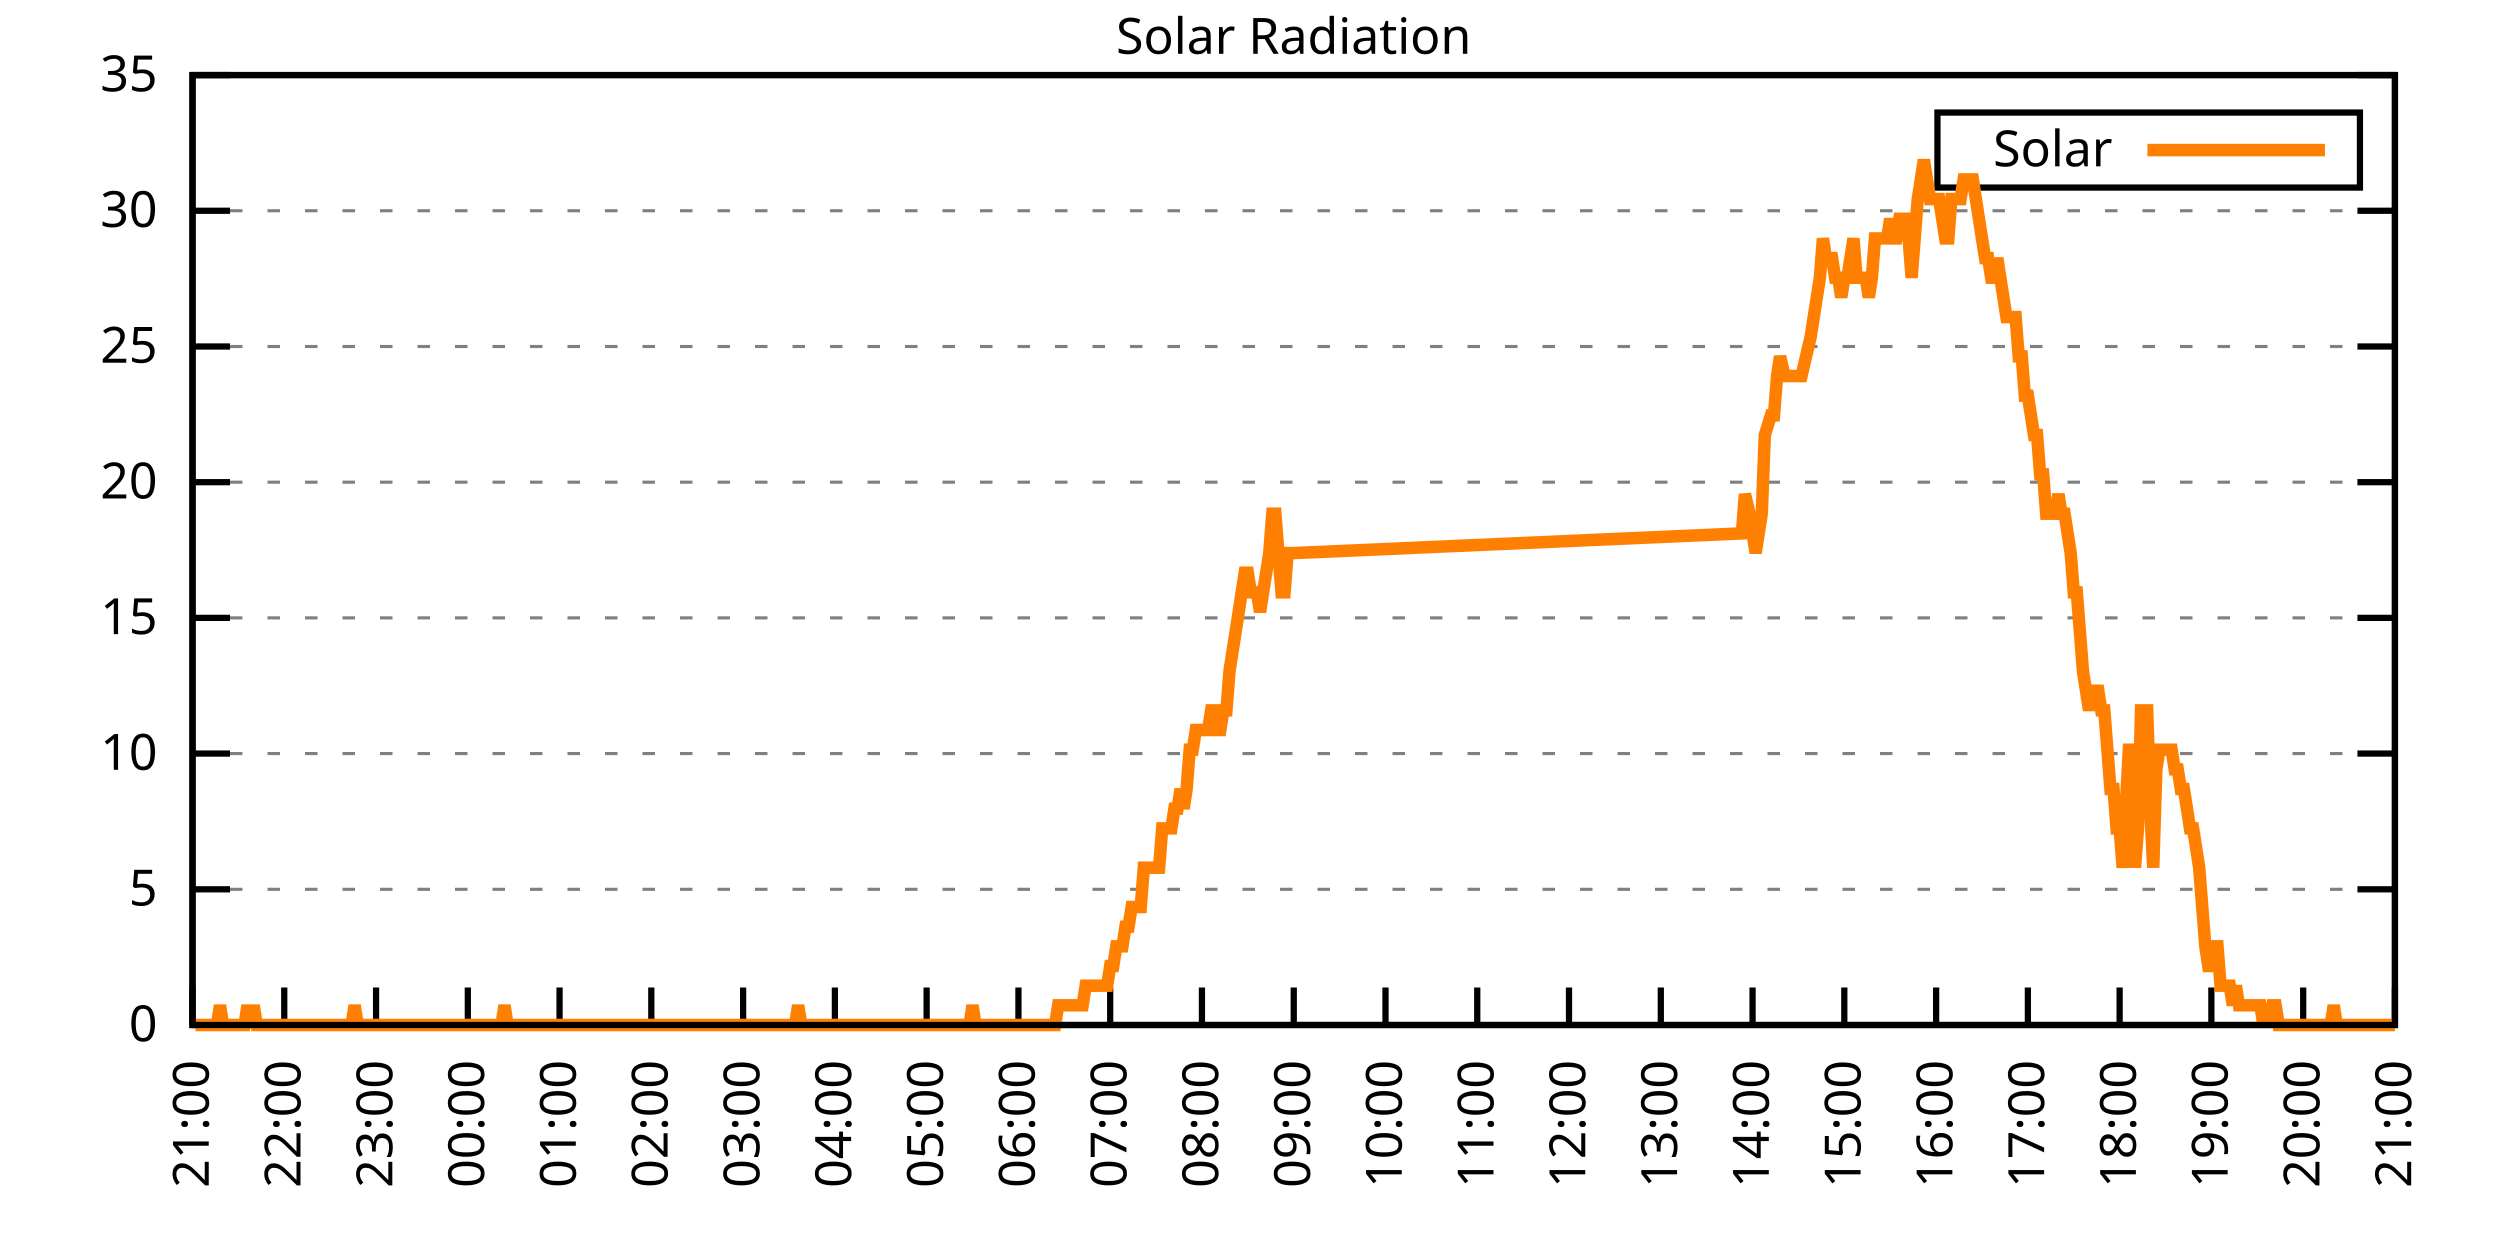
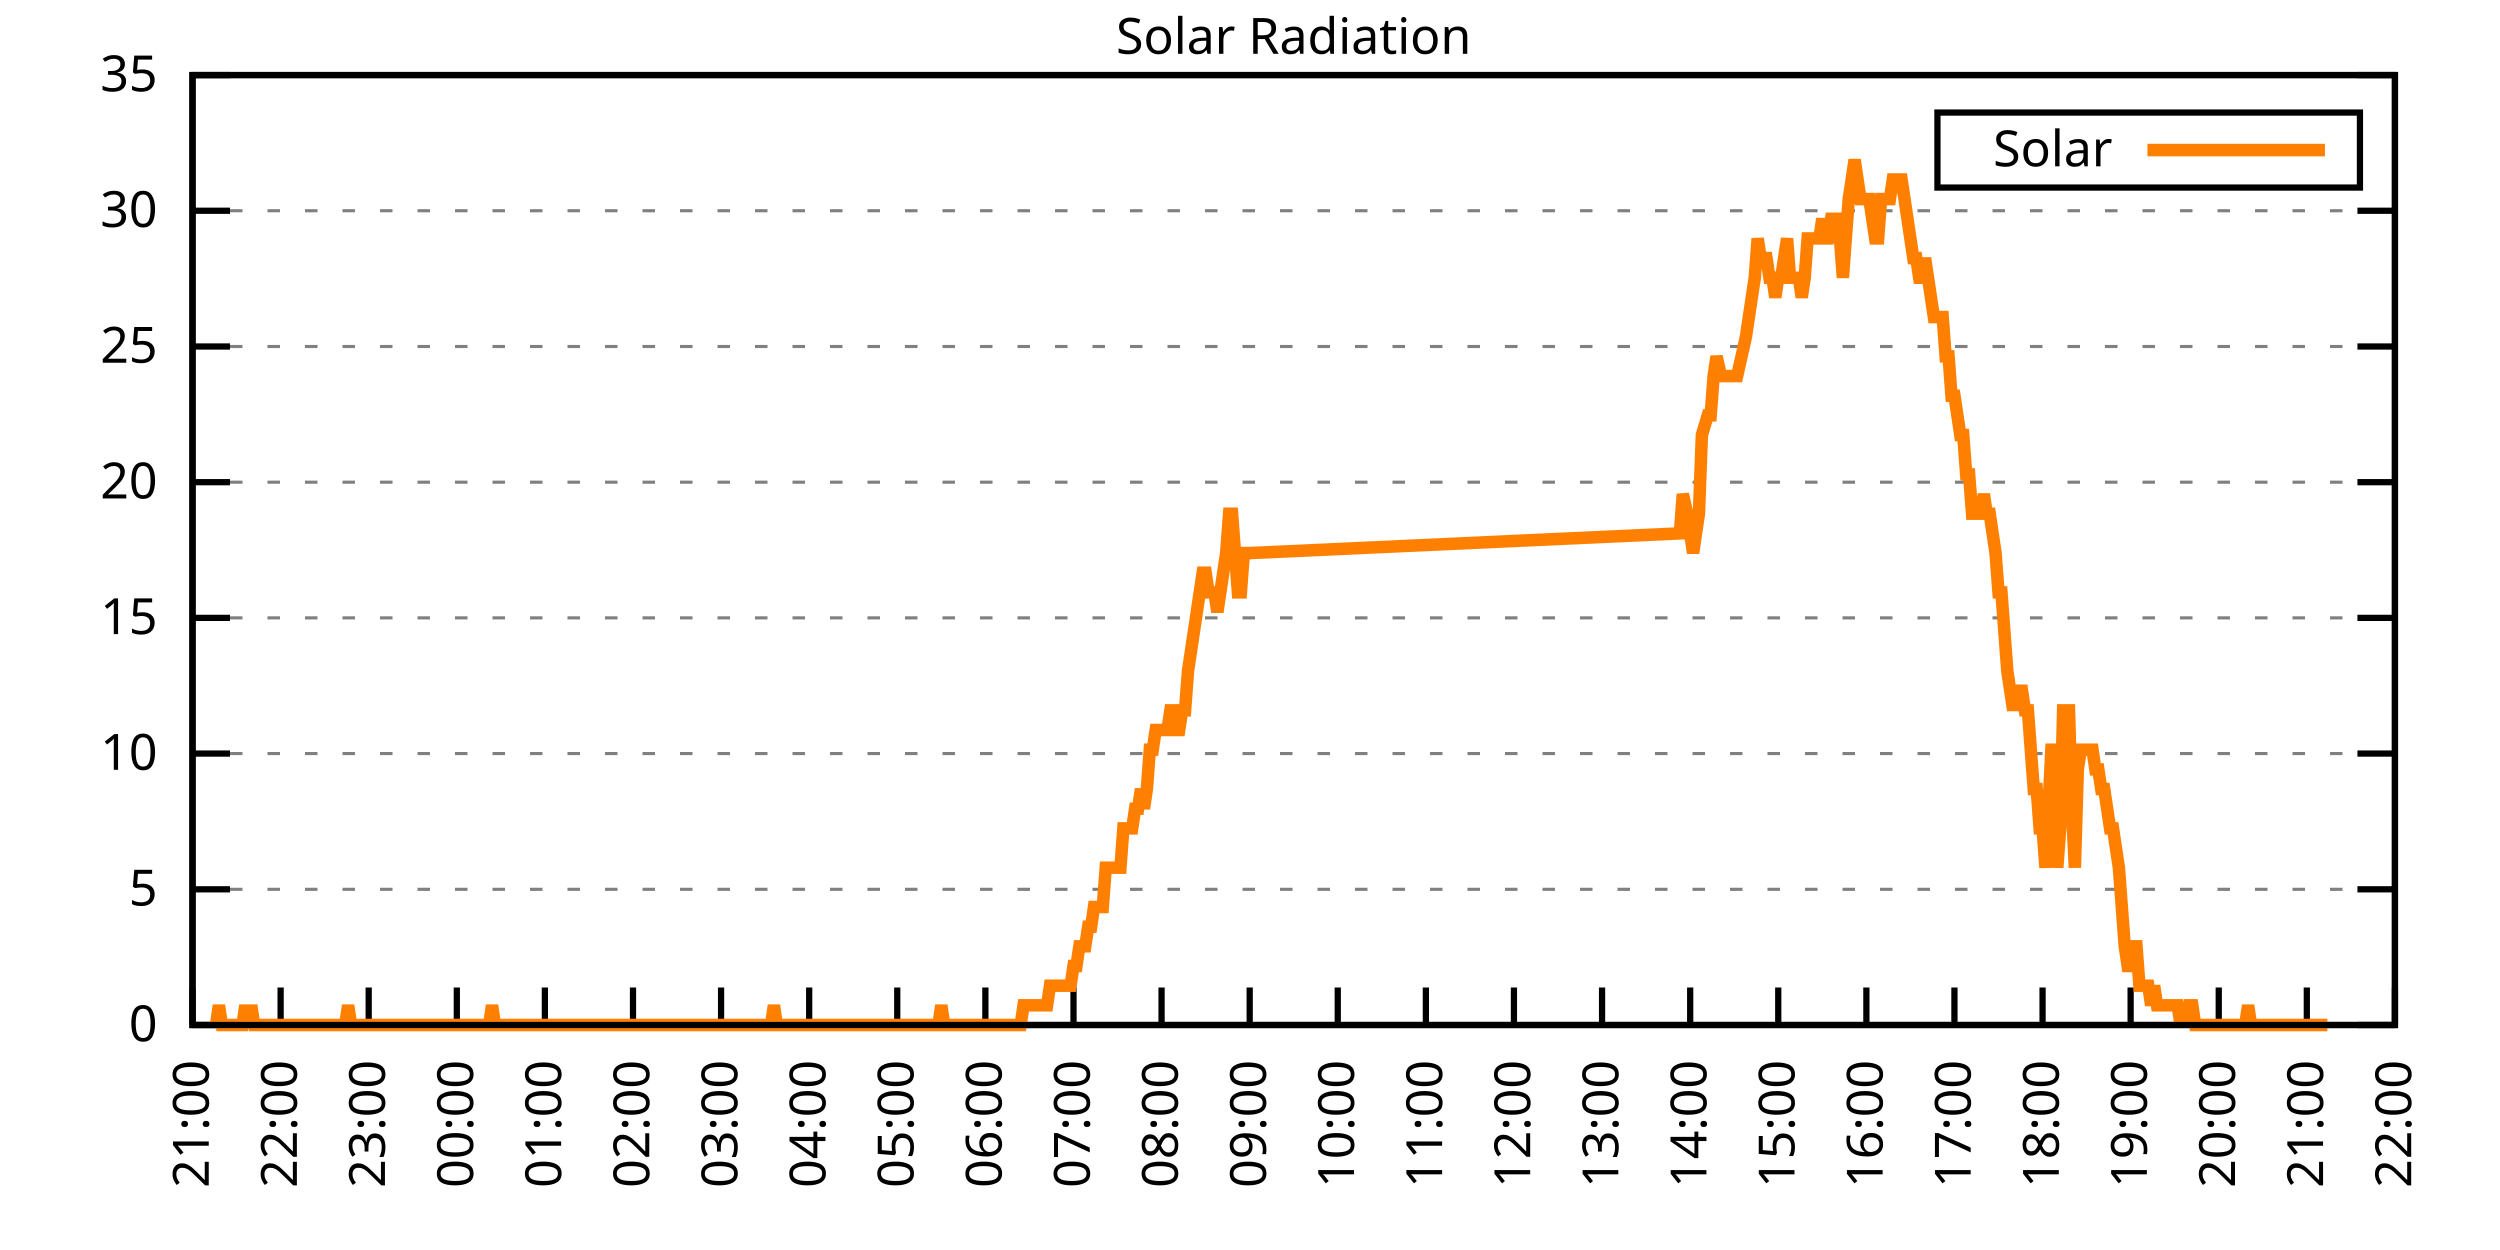
<svg xmlns="http://www.w3.org/2000/svg" xmlns:xlink="http://www.w3.org/1999/xlink" width="400" height="200" viewBox="0 0 400 200">
  <g id="gnuplot_canvas">
    <rect x="0" y="0" width="400" height="200" fill="none" />
    <defs>
      <circle id="gpDot" r="0.5" stroke-width="0.5" stroke="currentColor" />
      <path id="gpPt0" stroke-width="0.333" stroke="currentColor" d="M-1,0 h2 M0,-1 v2" />
      <path id="gpPt1" stroke-width="0.333" stroke="currentColor" d="M-1,-1 L1,1 M1,-1 L-1,1" />
      <path id="gpPt2" stroke-width="0.333" stroke="currentColor" d="M-1,0 L1,0 M0,-1 L0,1 M-1,-1 L1,1 M-1,1 L1,-1" />
      <rect id="gpPt3" stroke-width="0.333" stroke="currentColor" x="-1" y="-1" width="2" height="2" />
      <rect id="gpPt4" stroke-width="0.333" stroke="currentColor" fill="currentColor" x="-1" y="-1" width="2" height="2" />
      <circle id="gpPt5" stroke-width="0.333" stroke="currentColor" cx="0" cy="0" r="1" />
      <use xlink:href="#gpPt5" id="gpPt6" fill="currentColor" stroke="none" />
      <path id="gpPt7" stroke-width="0.333" stroke="currentColor" d="M0,-1.33 L-1.33,0.67 L1.33,0.67 z" />
      <use xlink:href="#gpPt7" id="gpPt8" fill="currentColor" stroke="none" />
      <use xlink:href="#gpPt7" id="gpPt9" stroke="currentColor" transform="rotate(180)" />
      <use xlink:href="#gpPt9" id="gpPt10" fill="currentColor" stroke="none" />
      <use xlink:href="#gpPt3" id="gpPt11" stroke="currentColor" transform="rotate(45)" />
      <use xlink:href="#gpPt11" id="gpPt12" fill="currentColor" stroke="none" />
      <path id="gpPt13" stroke-width="0.333" stroke="currentColor" d="M0,1.330 L1.265,0.411 L0.782,-1.067 L-0.782,-1.076 L-1.265,0.411 z" />
      <use xlink:href="#gpPt13" id="gpPt14" fill="currentColor" stroke="none" />
      <filter id="textbox" filterUnits="objectBoundingBox" x="0" y="0" height="1" width="1">
        <feFlood flood-color="white" flood-opacity="1" result="bgnd" />
        <feComposite in="SourceGraphic" in2="bgnd" operator="atop" />
      </filter>
      <filter id="greybox" filterUnits="objectBoundingBox" x="0" y="0" height="1" width="1">
        <feFlood flood-color="lightgrey" flood-opacity="1" result="grey" />
        <feComposite in="SourceGraphic" in2="grey" operator="atop" />
      </filter>
    </defs>
    <g fill="none" color="white" stroke="currentColor" stroke-width="1.00" stroke-linecap="butt" stroke-linejoin="miter">
</g>
    <g fill="none" color="black" stroke="currentColor" stroke-width="1.00" stroke-linecap="butt" stroke-linejoin="miter">
      <g stroke="none" shape-rendering="crispEdges">
        <polygon fill="rgb(255, 255, 255)" points="30.80,164.00 383.18,164.00 383.18,12.02 30.80,12.02 " />
      </g>
    </g>
    <g fill="none" color="black" stroke="currentColor" stroke-width="1.00" stroke-linecap="butt" stroke-linejoin="miter">
</g>
    <g fill="none" color="black" stroke="black" stroke-width="0.50" stroke-linecap="butt" stroke-linejoin="miter">
</g>
    <g fill="none" color="gray" stroke="currentColor" stroke-width="0.50" stroke-linecap="butt" stroke-linejoin="miter">
      <path stroke="gray" stroke-dasharray="2,4" class="gridline" d="M30.80,164.00 L383.19,164.00  " />
    </g>
    <g fill="none" color="gray" stroke="gray" stroke-width="1.00" stroke-linecap="butt" stroke-linejoin="miter">
</g>
    <g fill="none" color="black" stroke="currentColor" stroke-width="1.00" stroke-linecap="butt" stroke-linejoin="miter">
      <path stroke="black" d="M30.80,164.00 L36.80,164.00 M383.19,164.00 L377.19,164.00  " />
      <g transform="translate(25.20,166.60)" stroke="none" fill="black" font-family="Sans" font-size="8.00" text-anchor="end">
        <text>
          <tspan font-family="Sans"> 0</tspan>
        </text>
      </g>
    </g>
    <g fill="none" color="black" stroke="currentColor" stroke-width="1.00" stroke-linecap="butt" stroke-linejoin="miter">
</g>
    <g fill="none" color="black" stroke="black" stroke-width="0.50" stroke-linecap="butt" stroke-linejoin="miter">
</g>
    <g fill="none" color="gray" stroke="currentColor" stroke-width="0.50" stroke-linecap="butt" stroke-linejoin="miter">
      <path stroke="gray" stroke-dasharray="2,4" class="gridline" d="M30.80,142.29 L383.19,142.29  " />
    </g>
    <g fill="none" color="gray" stroke="gray" stroke-width="1.00" stroke-linecap="butt" stroke-linejoin="miter">
</g>
    <g fill="none" color="black" stroke="currentColor" stroke-width="1.00" stroke-linecap="butt" stroke-linejoin="miter">
      <path stroke="black" d="M30.80,142.29 L36.80,142.29 M383.19,142.29 L377.19,142.29  " />
      <g transform="translate(25.20,144.89)" stroke="none" fill="black" font-family="Sans" font-size="8.00" text-anchor="end">
        <text>
          <tspan font-family="Sans"> 5</tspan>
        </text>
      </g>
    </g>
    <g fill="none" color="black" stroke="currentColor" stroke-width="1.00" stroke-linecap="butt" stroke-linejoin="miter">
</g>
    <g fill="none" color="black" stroke="black" stroke-width="0.50" stroke-linecap="butt" stroke-linejoin="miter">
</g>
    <g fill="none" color="gray" stroke="currentColor" stroke-width="0.50" stroke-linecap="butt" stroke-linejoin="miter">
      <path stroke="gray" stroke-dasharray="2,4" class="gridline" d="M30.80,120.57 L383.19,120.57  " />
    </g>
    <g fill="none" color="gray" stroke="gray" stroke-width="1.00" stroke-linecap="butt" stroke-linejoin="miter">
</g>
    <g fill="none" color="black" stroke="currentColor" stroke-width="1.00" stroke-linecap="butt" stroke-linejoin="miter">
      <path stroke="black" d="M30.80,120.57 L36.80,120.57 M383.19,120.57 L377.19,120.57  " />
      <g transform="translate(25.20,123.17)" stroke="none" fill="black" font-family="Sans" font-size="8.00" text-anchor="end">
        <text>
          <tspan font-family="Sans"> 10</tspan>
        </text>
      </g>
    </g>
    <g fill="none" color="black" stroke="currentColor" stroke-width="1.00" stroke-linecap="butt" stroke-linejoin="miter">
</g>
    <g fill="none" color="black" stroke="black" stroke-width="0.50" stroke-linecap="butt" stroke-linejoin="miter">
</g>
    <g fill="none" color="gray" stroke="currentColor" stroke-width="0.50" stroke-linecap="butt" stroke-linejoin="miter">
      <path stroke="gray" stroke-dasharray="2,4" class="gridline" d="M30.80,98.86 L383.19,98.86  " />
    </g>
    <g fill="none" color="gray" stroke="gray" stroke-width="1.00" stroke-linecap="butt" stroke-linejoin="miter">
</g>
    <g fill="none" color="black" stroke="currentColor" stroke-width="1.00" stroke-linecap="butt" stroke-linejoin="miter">
      <path stroke="black" d="M30.80,98.86 L36.80,98.86 M383.19,98.86 L377.19,98.86  " />
      <g transform="translate(25.20,101.46)" stroke="none" fill="black" font-family="Sans" font-size="8.00" text-anchor="end">
        <text>
          <tspan font-family="Sans"> 15</tspan>
        </text>
      </g>
    </g>
    <g fill="none" color="black" stroke="currentColor" stroke-width="1.00" stroke-linecap="butt" stroke-linejoin="miter">
</g>
    <g fill="none" color="black" stroke="black" stroke-width="0.50" stroke-linecap="butt" stroke-linejoin="miter">
</g>
    <g fill="none" color="gray" stroke="currentColor" stroke-width="0.50" stroke-linecap="butt" stroke-linejoin="miter">
      <path stroke="gray" stroke-dasharray="2,4" class="gridline" d="M30.80,77.15 L383.19,77.15  " />
    </g>
    <g fill="none" color="gray" stroke="gray" stroke-width="1.00" stroke-linecap="butt" stroke-linejoin="miter">
</g>
    <g fill="none" color="black" stroke="currentColor" stroke-width="1.00" stroke-linecap="butt" stroke-linejoin="miter">
      <path stroke="black" d="M30.80,77.15 L36.80,77.15 M383.19,77.15 L377.19,77.15  " />
      <g transform="translate(25.20,79.75)" stroke="none" fill="black" font-family="Sans" font-size="8.00" text-anchor="end">
        <text>
          <tspan font-family="Sans"> 20</tspan>
        </text>
      </g>
    </g>
    <g fill="none" color="black" stroke="currentColor" stroke-width="1.00" stroke-linecap="butt" stroke-linejoin="miter">
</g>
    <g fill="none" color="black" stroke="black" stroke-width="0.50" stroke-linecap="butt" stroke-linejoin="miter">
</g>
    <g fill="none" color="gray" stroke="currentColor" stroke-width="0.50" stroke-linecap="butt" stroke-linejoin="miter">
      <path stroke="gray" stroke-dasharray="2,4" class="gridline" d="M30.80,55.44 L383.19,55.44  " />
    </g>
    <g fill="none" color="gray" stroke="gray" stroke-width="1.00" stroke-linecap="butt" stroke-linejoin="miter">
</g>
    <g fill="none" color="black" stroke="currentColor" stroke-width="1.00" stroke-linecap="butt" stroke-linejoin="miter">
      <path stroke="black" d="M30.80,55.44 L36.80,55.44 M383.19,55.44 L377.19,55.44  " />
      <g transform="translate(25.20,58.04)" stroke="none" fill="black" font-family="Sans" font-size="8.00" text-anchor="end">
        <text>
          <tspan font-family="Sans"> 25</tspan>
        </text>
      </g>
    </g>
    <g fill="none" color="black" stroke="currentColor" stroke-width="1.00" stroke-linecap="butt" stroke-linejoin="miter">
</g>
    <g fill="none" color="black" stroke="black" stroke-width="0.50" stroke-linecap="butt" stroke-linejoin="miter">
</g>
    <g fill="none" color="gray" stroke="currentColor" stroke-width="0.50" stroke-linecap="butt" stroke-linejoin="miter">
      <path stroke="gray" stroke-dasharray="2,4" class="gridline" d="M30.80,33.72 L383.19,33.72  " />
    </g>
    <g fill="none" color="gray" stroke="gray" stroke-width="1.00" stroke-linecap="butt" stroke-linejoin="miter">
</g>
    <g fill="none" color="black" stroke="currentColor" stroke-width="1.00" stroke-linecap="butt" stroke-linejoin="miter">
      <path stroke="black" d="M30.80,33.72 L36.80,33.72 M383.19,33.72 L377.19,33.72  " />
      <g transform="translate(25.20,36.32)" stroke="none" fill="black" font-family="Sans" font-size="8.00" text-anchor="end">
        <text>
          <tspan font-family="Sans"> 30</tspan>
        </text>
      </g>
    </g>
    <g fill="none" color="black" stroke="currentColor" stroke-width="1.00" stroke-linecap="butt" stroke-linejoin="miter">
</g>
    <g fill="none" color="black" stroke="black" stroke-width="0.50" stroke-linecap="butt" stroke-linejoin="miter">
</g>
    <g fill="none" color="gray" stroke="currentColor" stroke-width="0.50" stroke-linecap="butt" stroke-linejoin="miter">
      <path stroke="gray" stroke-dasharray="2,4" class="gridline" d="M30.80,12.01 L383.19,12.01  " />
    </g>
    <g fill="none" color="gray" stroke="gray" stroke-width="1.00" stroke-linecap="butt" stroke-linejoin="miter">
</g>
    <g fill="none" color="black" stroke="currentColor" stroke-width="1.00" stroke-linecap="butt" stroke-linejoin="miter">
      <path stroke="black" d="M30.80,12.01 L36.80,12.01 M383.19,12.01 L377.19,12.01  " />
      <g transform="translate(25.20,14.61)" stroke="none" fill="black" font-family="Sans" font-size="8.00" text-anchor="end">
        <text>
          <tspan font-family="Sans"> 35</tspan>
        </text>
      </g>
    </g>
    <g fill="none" color="black" stroke="currentColor" stroke-width="1.00" stroke-linecap="butt" stroke-linejoin="miter">
      <path stroke="black" d="M30.80,164.00 L30.80,158.00  " />
      <g transform="translate(33.40,169.60) rotate(270.00)" stroke="none" fill="black" font-family="Sans" font-size="8.00" text-anchor="end">
        <text>
          <tspan font-family="Sans">21:00</tspan>
        </text>
      </g>
    </g>
    <g fill="none" color="black" stroke="currentColor" stroke-width="1.00" stroke-linecap="butt" stroke-linejoin="miter">
-       <path stroke="black" d="M45.48,164.00 L45.48,158.00  " />
-       <g transform="translate(48.08,169.60) rotate(270.00)" stroke="none" fill="black" font-family="Sans" font-size="8.00" text-anchor="end">
+       <path stroke="black" d="M44.90,164.00 L44.90,158.00  " />
+       <g transform="translate(47.50,169.60) rotate(270.00)" stroke="none" fill="black" font-family="Sans" font-size="8.00" text-anchor="end">
        <text>
          <tspan font-family="Sans">22:00</tspan>
        </text>
      </g>
    </g>
    <g fill="none" color="black" stroke="currentColor" stroke-width="1.00" stroke-linecap="butt" stroke-linejoin="miter">
-       <path stroke="black" d="M60.17,164.00 L60.17,158.00  " />
-       <g transform="translate(62.77,169.60) rotate(270.00)" stroke="none" fill="black" font-family="Sans" font-size="8.00" text-anchor="end">
+       <path stroke="black" d="M58.99,164.00 L58.99,158.00  " />
+       <g transform="translate(61.59,169.60) rotate(270.00)" stroke="none" fill="black" font-family="Sans" font-size="8.00" text-anchor="end">
        <text>
          <tspan font-family="Sans">23:00</tspan>
        </text>
      </g>
    </g>
    <g fill="none" color="black" stroke="currentColor" stroke-width="1.00" stroke-linecap="butt" stroke-linejoin="miter">
-       <path stroke="black" d="M74.85,164.00 L74.85,158.00  " />
-       <g transform="translate(77.45,169.60) rotate(270.00)" stroke="none" fill="black" font-family="Sans" font-size="8.00" text-anchor="end">
+       <path stroke="black" d="M73.09,164.00 L73.09,158.00  " />
+       <g transform="translate(75.69,169.60) rotate(270.00)" stroke="none" fill="black" font-family="Sans" font-size="8.00" text-anchor="end">
        <text>
          <tspan font-family="Sans">00:00</tspan>
        </text>
      </g>
    </g>
    <g fill="none" color="black" stroke="currentColor" stroke-width="1.00" stroke-linecap="butt" stroke-linejoin="miter">
-       <path stroke="black" d="M89.53,164.00 L89.53,158.00  " />
-       <g transform="translate(92.13,169.60) rotate(270.00)" stroke="none" fill="black" font-family="Sans" font-size="8.00" text-anchor="end">
+       <path stroke="black" d="M87.18,164.00 L87.18,158.00  " />
+       <g transform="translate(89.78,169.60) rotate(270.00)" stroke="none" fill="black" font-family="Sans" font-size="8.00" text-anchor="end">
        <text>
          <tspan font-family="Sans">01:00</tspan>
        </text>
      </g>
    </g>
    <g fill="none" color="black" stroke="currentColor" stroke-width="1.00" stroke-linecap="butt" stroke-linejoin="miter">
-       <path stroke="black" d="M104.21,164.00 L104.21,158.00  " />
-       <g transform="translate(106.81,169.60) rotate(270.00)" stroke="none" fill="black" font-family="Sans" font-size="8.00" text-anchor="end">
+       <path stroke="black" d="M101.28,164.00 L101.28,158.00  " />
+       <g transform="translate(103.88,169.60) rotate(270.00)" stroke="none" fill="black" font-family="Sans" font-size="8.00" text-anchor="end">
        <text>
          <tspan font-family="Sans">02:00</tspan>
        </text>
      </g>
    </g>
    <g fill="none" color="black" stroke="currentColor" stroke-width="1.00" stroke-linecap="butt" stroke-linejoin="miter">
-       <path stroke="black" d="M118.90,164.00 L118.90,158.00  " />
-       <g transform="translate(121.50,169.60) rotate(270.00)" stroke="none" fill="black" font-family="Sans" font-size="8.00" text-anchor="end">
+       <path stroke="black" d="M115.37,164.00 L115.37,158.00  " />
+       <g transform="translate(117.97,169.60) rotate(270.00)" stroke="none" fill="black" font-family="Sans" font-size="8.00" text-anchor="end">
        <text>
          <tspan font-family="Sans">03:00</tspan>
        </text>
      </g>
    </g>
    <g fill="none" color="black" stroke="currentColor" stroke-width="1.00" stroke-linecap="butt" stroke-linejoin="miter">
-       <path stroke="black" d="M133.58,164.00 L133.58,158.00  " />
-       <g transform="translate(136.18,169.60) rotate(270.00)" stroke="none" fill="black" font-family="Sans" font-size="8.00" text-anchor="end">
+       <path stroke="black" d="M129.47,164.00 L129.47,158.00  " />
+       <g transform="translate(132.07,169.60) rotate(270.00)" stroke="none" fill="black" font-family="Sans" font-size="8.00" text-anchor="end">
        <text>
          <tspan font-family="Sans">04:00</tspan>
        </text>
      </g>
    </g>
    <g fill="none" color="black" stroke="currentColor" stroke-width="1.00" stroke-linecap="butt" stroke-linejoin="miter">
-       <path stroke="black" d="M148.26,164.00 L148.26,158.00  " />
-       <g transform="translate(150.86,169.60) rotate(270.00)" stroke="none" fill="black" font-family="Sans" font-size="8.00" text-anchor="end">
+       <path stroke="black" d="M143.56,164.00 L143.56,158.00  " />
+       <g transform="translate(146.16,169.60) rotate(270.00)" stroke="none" fill="black" font-family="Sans" font-size="8.00" text-anchor="end">
        <text>
          <tspan font-family="Sans">05:00</tspan>
        </text>
      </g>
    </g>
    <g fill="none" color="black" stroke="currentColor" stroke-width="1.00" stroke-linecap="butt" stroke-linejoin="miter">
-       <path stroke="black" d="M162.95,164.00 L162.95,158.00  " />
-       <g transform="translate(165.55,169.60) rotate(270.00)" stroke="none" fill="black" font-family="Sans" font-size="8.00" text-anchor="end">
+       <path stroke="black" d="M157.66,164.00 L157.66,158.00  " />
+       <g transform="translate(160.26,169.60) rotate(270.00)" stroke="none" fill="black" font-family="Sans" font-size="8.00" text-anchor="end">
        <text>
          <tspan font-family="Sans">06:00</tspan>
        </text>
      </g>
    </g>
    <g fill="none" color="black" stroke="currentColor" stroke-width="1.00" stroke-linecap="butt" stroke-linejoin="miter">
-       <path stroke="black" d="M177.63,164.00 L177.63,158.00  " />
-       <g transform="translate(180.23,169.60) rotate(270.00)" stroke="none" fill="black" font-family="Sans" font-size="8.00" text-anchor="end">
+       <path stroke="black" d="M171.76,164.00 L171.76,158.00  " />
+       <g transform="translate(174.36,169.60) rotate(270.00)" stroke="none" fill="black" font-family="Sans" font-size="8.00" text-anchor="end">
        <text>
          <tspan font-family="Sans">07:00</tspan>
        </text>
      </g>
    </g>
    <g fill="none" color="black" stroke="currentColor" stroke-width="1.00" stroke-linecap="butt" stroke-linejoin="miter">
-       <path stroke="black" d="M192.31,164.00 L192.31,158.00  " />
-       <g transform="translate(194.91,169.60) rotate(270.00)" stroke="none" fill="black" font-family="Sans" font-size="8.00" text-anchor="end">
+       <path stroke="black" d="M185.85,164.00 L185.85,158.00  " />
+       <g transform="translate(188.45,169.60) rotate(270.00)" stroke="none" fill="black" font-family="Sans" font-size="8.00" text-anchor="end">
        <text>
          <tspan font-family="Sans">08:00</tspan>
        </text>
      </g>
    </g>
    <g fill="none" color="black" stroke="currentColor" stroke-width="1.00" stroke-linecap="butt" stroke-linejoin="miter">
-       <path stroke="black" d="M207.00,164.00 L207.00,158.00  " />
-       <g transform="translate(209.60,169.60) rotate(270.00)" stroke="none" fill="black" font-family="Sans" font-size="8.00" text-anchor="end">
+       <path stroke="black" d="M199.95,164.00 L199.95,158.00  " />
+       <g transform="translate(202.55,169.60) rotate(270.00)" stroke="none" fill="black" font-family="Sans" font-size="8.00" text-anchor="end">
        <text>
          <tspan font-family="Sans">09:00</tspan>
        </text>
      </g>
    </g>
    <g fill="none" color="black" stroke="currentColor" stroke-width="1.00" stroke-linecap="butt" stroke-linejoin="miter">
-       <path stroke="black" d="M221.68,164.00 L221.68,158.00  " />
-       <g transform="translate(224.28,169.60) rotate(270.00)" stroke="none" fill="black" font-family="Sans" font-size="8.00" text-anchor="end">
+       <path stroke="black" d="M214.04,164.00 L214.04,158.00  " />
+       <g transform="translate(216.64,169.60) rotate(270.00)" stroke="none" fill="black" font-family="Sans" font-size="8.00" text-anchor="end">
        <text>
          <tspan font-family="Sans">10:00</tspan>
        </text>
      </g>
    </g>
    <g fill="none" color="black" stroke="currentColor" stroke-width="1.00" stroke-linecap="butt" stroke-linejoin="miter">
-       <path stroke="black" d="M236.36,164.00 L236.36,158.00  " />
-       <g transform="translate(238.96,169.60) rotate(270.00)" stroke="none" fill="black" font-family="Sans" font-size="8.00" text-anchor="end">
+       <path stroke="black" d="M228.14,164.00 L228.14,158.00  " />
+       <g transform="translate(230.74,169.60) rotate(270.00)" stroke="none" fill="black" font-family="Sans" font-size="8.00" text-anchor="end">
        <text>
          <tspan font-family="Sans">11:00</tspan>
        </text>
      </g>
    </g>
    <g fill="none" color="black" stroke="currentColor" stroke-width="1.00" stroke-linecap="butt" stroke-linejoin="miter">
-       <path stroke="black" d="M251.04,164.00 L251.04,158.00  " />
-       <g transform="translate(253.64,169.60) rotate(270.00)" stroke="none" fill="black" font-family="Sans" font-size="8.00" text-anchor="end">
+       <path stroke="black" d="M242.23,164.00 L242.23,158.00  " />
+       <g transform="translate(244.83,169.60) rotate(270.00)" stroke="none" fill="black" font-family="Sans" font-size="8.00" text-anchor="end">
        <text>
          <tspan font-family="Sans">12:00</tspan>
        </text>
      </g>
    </g>
    <g fill="none" color="black" stroke="currentColor" stroke-width="1.00" stroke-linecap="butt" stroke-linejoin="miter">
-       <path stroke="black" d="M265.73,164.00 L265.73,158.00  " />
-       <g transform="translate(268.33,169.60) rotate(270.00)" stroke="none" fill="black" font-family="Sans" font-size="8.00" text-anchor="end">
+       <path stroke="black" d="M256.33,164.00 L256.33,158.00  " />
+       <g transform="translate(258.93,169.60) rotate(270.00)" stroke="none" fill="black" font-family="Sans" font-size="8.00" text-anchor="end">
        <text>
          <tspan font-family="Sans">13:00</tspan>
        </text>
      </g>
    </g>
    <g fill="none" color="black" stroke="currentColor" stroke-width="1.00" stroke-linecap="butt" stroke-linejoin="miter">
-       <path stroke="black" d="M280.41,164.00 L280.41,158.00  " />
-       <g transform="translate(283.01,169.60) rotate(270.00)" stroke="none" fill="black" font-family="Sans" font-size="8.00" text-anchor="end">
+       <path stroke="black" d="M270.43,164.00 L270.43,158.00  " />
+       <g transform="translate(273.03,169.60) rotate(270.00)" stroke="none" fill="black" font-family="Sans" font-size="8.00" text-anchor="end">
        <text>
          <tspan font-family="Sans">14:00</tspan>
        </text>
      </g>
    </g>
    <g fill="none" color="black" stroke="currentColor" stroke-width="1.00" stroke-linecap="butt" stroke-linejoin="miter">
-       <path stroke="black" d="M295.09,164.00 L295.09,158.00  " />
-       <g transform="translate(297.69,169.60) rotate(270.00)" stroke="none" fill="black" font-family="Sans" font-size="8.00" text-anchor="end">
+       <path stroke="black" d="M284.52,164.00 L284.52,158.00  " />
+       <g transform="translate(287.12,169.60) rotate(270.00)" stroke="none" fill="black" font-family="Sans" font-size="8.00" text-anchor="end">
        <text>
          <tspan font-family="Sans">15:00</tspan>
        </text>
      </g>
    </g>
    <g fill="none" color="black" stroke="currentColor" stroke-width="1.00" stroke-linecap="butt" stroke-linejoin="miter">
-       <path stroke="black" d="M309.78,164.00 L309.78,158.00  " />
-       <g transform="translate(312.38,169.60) rotate(270.00)" stroke="none" fill="black" font-family="Sans" font-size="8.00" text-anchor="end">
+       <path stroke="black" d="M298.62,164.00 L298.62,158.00  " />
+       <g transform="translate(301.22,169.60) rotate(270.00)" stroke="none" fill="black" font-family="Sans" font-size="8.00" text-anchor="end">
        <text>
          <tspan font-family="Sans">16:00</tspan>
        </text>
      </g>
    </g>
    <g fill="none" color="black" stroke="currentColor" stroke-width="1.00" stroke-linecap="butt" stroke-linejoin="miter">
-       <path stroke="black" d="M324.46,164.00 L324.46,158.00  " />
-       <g transform="translate(327.06,169.60) rotate(270.00)" stroke="none" fill="black" font-family="Sans" font-size="8.00" text-anchor="end">
+       <path stroke="black" d="M312.71,164.00 L312.71,158.00  " />
+       <g transform="translate(315.31,169.60) rotate(270.00)" stroke="none" fill="black" font-family="Sans" font-size="8.00" text-anchor="end">
        <text>
          <tspan font-family="Sans">17:00</tspan>
        </text>
      </g>
    </g>
    <g fill="none" color="black" stroke="currentColor" stroke-width="1.00" stroke-linecap="butt" stroke-linejoin="miter">
-       <path stroke="black" d="M339.14,164.00 L339.14,158.00  " />
-       <g transform="translate(341.74,169.60) rotate(270.00)" stroke="none" fill="black" font-family="Sans" font-size="8.00" text-anchor="end">
+       <path stroke="black" d="M326.81,164.00 L326.81,158.00  " />
+       <g transform="translate(329.41,169.60) rotate(270.00)" stroke="none" fill="black" font-family="Sans" font-size="8.00" text-anchor="end">
        <text>
          <tspan font-family="Sans">18:00</tspan>
        </text>
      </g>
    </g>
    <g fill="none" color="black" stroke="currentColor" stroke-width="1.00" stroke-linecap="butt" stroke-linejoin="miter">
-       <path stroke="black" d="M353.82,164.00 L353.82,158.00  " />
-       <g transform="translate(356.42,169.60) rotate(270.00)" stroke="none" fill="black" font-family="Sans" font-size="8.00" text-anchor="end">
+       <path stroke="black" d="M340.90,164.00 L340.90,158.00  " />
+       <g transform="translate(343.50,169.60) rotate(270.00)" stroke="none" fill="black" font-family="Sans" font-size="8.00" text-anchor="end">
        <text>
          <tspan font-family="Sans">19:00</tspan>
        </text>
      </g>
    </g>
    <g fill="none" color="black" stroke="currentColor" stroke-width="1.00" stroke-linecap="butt" stroke-linejoin="miter">
-       <path stroke="black" d="M368.51,164.00 L368.51,158.00  " />
-       <g transform="translate(371.11,169.60) rotate(270.00)" stroke="none" fill="black" font-family="Sans" font-size="8.00" text-anchor="end">
+       <path stroke="black" d="M355.00,164.00 L355.00,158.00  " />
+       <g transform="translate(357.60,169.60) rotate(270.00)" stroke="none" fill="black" font-family="Sans" font-size="8.00" text-anchor="end">
        <text>
          <tspan font-family="Sans">20:00</tspan>
+         </text>
+       </g>
+     </g>
+     <g fill="none" color="black" stroke="currentColor" stroke-width="1.00" stroke-linecap="butt" stroke-linejoin="miter">
+       <path stroke="black" d="M369.09,164.00 L369.09,158.00  " />
+       <g transform="translate(371.69,169.60) rotate(270.00)" stroke="none" fill="black" font-family="Sans" font-size="8.00" text-anchor="end">
+         <text>
+           <tspan font-family="Sans">21:00</tspan>
        </text>
      </g>
    </g>
    <g fill="none" color="black" stroke="currentColor" stroke-width="1.00" stroke-linecap="butt" stroke-linejoin="miter">
      <path stroke="black" d="M383.19,164.00 L383.19,158.00  " />
      <g transform="translate(385.79,169.60) rotate(270.00)" stroke="none" fill="black" font-family="Sans" font-size="8.00" text-anchor="end">
        <text>
-           <tspan font-family="Sans">21:00</tspan>
+           <tspan font-family="Sans">22:00</tspan>
        </text>
      </g>
    </g>
    <g fill="none" color="black" stroke="currentColor" stroke-width="1.00" stroke-linecap="butt" stroke-linejoin="miter">
</g>
    <g fill="none" color="black" stroke="currentColor" stroke-width="1.00" stroke-linecap="butt" stroke-linejoin="miter">
      <path stroke="black" d="M30.80,12.01 L30.80,164.00 L383.19,164.00 L383.19,12.01 L30.80,12.01 Z  " />
    </g>
    <g fill="none" color="black" stroke="currentColor" stroke-width="1.00" stroke-linecap="butt" stroke-linejoin="miter">
</g>
    <g fill="none" color="black" stroke="currentColor" stroke-width="1.00" stroke-linecap="butt" stroke-linejoin="miter">
      <path stroke="black" d="M309.99,30.01 L309.99,18.01 L377.59,18.01 L377.59,30.01 L309.99,30.01 Z  " />
    </g>
    <g id="Solar_Radiation_plot_1">
      <g fill="none" color="white" stroke="black" stroke-width="2.00" stroke-linecap="butt" stroke-linejoin="miter">
</g>
      <g fill="none" color="black" stroke="currentColor" stroke-width="2.00" stroke-linecap="butt" stroke-linejoin="miter">
        <g transform="translate(337.99,26.61)" stroke="none" fill="black" font-family="Sans" font-size="8.00" text-anchor="end">
          <text>
            <tspan font-family="Sans">Solar</tspan>
          </text>
        </g>
      </g>
      <g fill="none" color="black" stroke="currentColor" stroke-width="2.00" stroke-linecap="butt" stroke-linejoin="miter">
-         <path stroke="rgb(255, 127,   0)" d="M343.59,24.01 L371.99,24.01 M31.29,164.00 L31.78,164.00 L32.27,164.00 L32.76,164.00 L33.25,164.00 L33.74,164.00   L34.23,164.00 L34.72,164.00 L35.20,160.85 L35.69,164.00 L36.18,164.00 L36.67,164.00 L37.16,164.00 L37.65,164.00   L38.14,164.00 L38.63,164.00 L39.12,164.00 L39.61,160.85 L40.10,164.00 L40.59,160.85 L41.08,164.00 L41.57,164.00   L42.06,164.00 L42.55,164.00 L43.04,164.00 L43.53,164.00 L44.01,164.00 L44.50,164.00 L44.99,164.00 L45.48,164.00   L45.97,164.00 L46.46,164.00 L46.95,164.00 L47.44,164.00 L47.93,164.00 L48.42,164.00 L48.91,164.00 L49.40,164.00   L49.89,164.00 L50.38,164.00 L50.87,164.00 L51.36,164.00 L51.85,164.00 L52.33,164.00 L52.82,164.00 L53.31,164.00   L53.80,164.00 L54.29,164.00 L54.78,164.00 L55.27,164.00 L55.76,164.00 L56.25,164.00 L56.74,160.85 L57.23,164.00   L57.72,164.00 L58.21,164.00 L58.70,164.00 L59.19,164.00 L59.68,164.00 L60.17,164.00 L60.66,164.00 L61.14,164.00   L61.63,164.00 L62.12,164.00 L62.61,164.00 L63.10,164.00 L63.59,164.00 L64.08,164.00 L64.57,164.00 L65.06,164.00   L65.55,164.00 L66.04,164.00 L66.53,164.00 L67.02,164.00 L67.51,164.00 L68.00,164.00 L68.49,164.00 L68.98,164.00   L69.47,164.00 L69.95,164.00 L70.44,164.00 L70.93,164.00 L71.42,164.00 L71.91,164.00 L72.40,164.00 L72.89,164.00   L73.38,164.00 L73.87,164.00 L74.36,164.00 L74.85,164.00 L75.34,164.00 L75.83,164.00 L76.32,164.00 L76.81,164.00   L77.30,164.00 L77.79,164.00 L78.27,164.00 L78.76,164.00 L79.25,164.00 L79.74,164.00 L80.23,164.00 L80.72,160.85   L81.21,164.00 L81.70,164.00 L82.19,164.00 L82.68,164.00 L83.17,164.00 L83.66,164.00 L84.15,164.00 L84.64,164.00   L85.13,164.00 L85.62,164.00 L86.11,164.00 L86.60,164.00 L87.08,164.00 L87.57,164.00 L88.06,164.00 L88.55,164.00   L89.04,164.00 L89.53,164.00 L90.02,164.00 L90.51,164.00 L91.00,164.00 L91.49,164.00 L91.98,164.00 L92.47,164.00   L92.96,164.00 L93.45,164.00 L93.94,164.00 L94.43,164.00 L94.92,164.00 L95.40,164.00 L95.89,164.00 L96.38,164.00   L96.87,164.00 L97.36,164.00 L97.85,164.00 L98.34,164.00 L98.83,164.00 L99.32,164.00 L99.81,164.00 L100.30,164.00   L100.79,164.00 L101.28,164.00 L101.77,164.00 L102.26,164.00 L102.75,164.00 L103.24,164.00 L103.73,164.00 L104.21,164.00   L104.70,164.00 L105.19,164.00 L105.68,164.00 L106.17,164.00 L106.66,164.00 L107.15,164.00 L107.64,164.00 L108.13,164.00   L108.62,164.00 L109.11,164.00 L109.60,164.00 L110.09,164.00 L110.58,164.00 L111.07,164.00 L111.56,164.00 L112.05,164.00   L112.53,164.00 L113.02,164.00 L113.51,164.00 L114.00,164.00 L114.49,164.00 L114.98,164.00 L115.47,164.00 L115.96,164.00   L116.45,164.00 L116.94,164.00 L117.43,164.00 L117.92,164.00 L118.41,164.00 L118.90,164.00 L119.39,164.00 L119.88,164.00   L120.37,164.00 L120.86,164.00 L121.34,164.00 L121.83,164.00 L122.32,164.00 L122.81,164.00 L123.30,164.00 L123.79,164.00   L124.28,164.00 L124.77,164.00 L125.26,164.00 L125.75,164.00 L126.24,164.00 L126.73,164.00 L127.22,164.00 L127.71,160.85   L128.20,164.00 L128.69,164.00 L129.18,164.00 L129.66,164.00 L130.15,164.00 L130.64,164.00 L131.13,164.00 L131.62,164.00   L132.11,164.00 L132.60,164.00 L133.09,164.00 L133.58,164.00 L134.07,164.00 L134.56,164.00 L135.05,164.00 L135.54,164.00   L136.03,164.00 L136.52,164.00 L137.01,164.00 L137.50,164.00 L137.99,164.00 L138.47,164.00 L138.96,164.00 L139.45,164.00   L139.94,164.00 L140.43,164.00 L140.92,164.00 L141.41,164.00 L141.90,164.00 L142.39,164.00 L142.88,164.00 L143.37,164.00   L143.86,164.00 L144.35,164.00 L144.84,164.00 L145.33,164.00 L145.82,164.00 L146.31,164.00 L146.80,164.00 L147.28,164.00   L147.77,164.00 L148.26,164.00 L148.75,164.00 L149.24,164.00 L149.73,164.00 L150.22,164.00 L150.71,164.00 L151.20,164.00   L151.69,164.00 L152.18,164.00 L152.67,164.00 L153.16,164.00 L153.65,164.00 L154.14,164.00 L154.63,164.00 L155.12,164.00   L155.60,160.85 L156.09,164.00 L156.58,164.00 L157.07,164.00 L157.56,164.00 L158.05,164.00 L158.54,164.00 L159.03,164.00   L159.52,164.00 L160.01,164.00 L160.50,164.00 L160.99,164.00 L161.48,164.00 L161.97,164.00 L162.46,164.00 L162.95,164.00   L163.44,164.00 L163.93,164.00 L164.41,164.00 L164.90,164.00 L165.39,164.00 L165.88,164.00 L166.37,164.00 L166.86,164.00   L167.35,164.00 L167.84,164.00 L168.33,164.00 L168.82,164.00 L169.31,160.85 L169.80,160.85 L170.29,160.85 L170.78,160.85   L171.27,160.85 L171.76,160.85 L172.25,160.85 L172.73,160.85 L173.22,160.85 L173.71,157.71 L174.20,157.71 L174.69,157.71   L175.18,157.71 L175.67,157.71 L176.16,157.71 L176.65,157.71 L177.14,157.71 L177.63,154.56 L178.12,154.56 L178.61,151.41   L179.10,151.41 L179.59,151.41 L180.08,148.27 L180.57,148.27 L181.06,145.12 L181.54,145.12 L182.03,145.12 L182.52,145.12   L183.01,138.83 L183.50,138.83 L183.99,138.83 L184.48,138.83 L184.97,138.83 L185.46,138.83 L185.95,132.54 L186.44,132.54   L186.93,132.54 L187.42,132.54 L187.91,129.39 L188.40,129.39 L188.89,126.24 L189.38,129.39 L189.86,126.24 L190.35,119.95   L190.84,119.95 L191.33,116.80 L191.82,116.80 L192.31,116.80 L192.80,116.80 L193.29,116.80 L193.78,113.66 L194.27,113.66   L194.76,116.80 L195.25,116.80 L195.74,113.66 L196.23,113.66 L196.72,107.37 L197.21,104.22 L197.70,101.07 L198.19,97.93   L198.67,94.78 L199.16,91.63 L199.65,91.63 L200.14,94.78 L200.63,94.78 L201.12,94.78 L201.61,97.93 L202.10,94.78   L202.59,91.63 L203.08,88.49 L203.57,82.19 L204.06,82.19 L204.55,88.49 L205.04,94.78 L205.53,94.78 L206.02,88.49   L206.51,88.49 L207.00,88.49 L278.70,85.34 L279.19,79.05 L279.92,82.19 L280.90,88.49 L281.39,85.34 L281.88,82.19   L282.37,69.61 L283.35,66.46 L283.84,66.46 L284.33,60.17 L284.81,57.02 L285.55,60.17 L286.28,60.17 L286.77,60.17   L287.26,60.17 L287.75,60.17 L288.24,60.17 L288.97,57.02 L289.71,53.88 L290.20,50.73 L290.69,47.58 L291.18,44.44   L291.67,38.15 L292.16,41.29 L292.65,41.29 L293.13,41.29 L293.62,44.44 L294.11,44.44 L294.60,47.58 L295.09,44.44   L295.58,44.44 L296.07,41.29 L296.56,38.15 L297.05,44.44 L297.54,44.44 L298.03,44.44 L298.52,44.44 L299.01,47.58   L299.50,44.44 L299.99,38.15 L300.48,38.15 L300.97,38.15 L301.46,38.15 L301.94,38.15 L302.43,35.00 L302.92,38.15   L303.41,38.15 L303.90,35.00 L304.39,35.00 L304.88,35.00 L305.37,38.15 L305.86,44.44 L306.35,38.15 L306.84,31.85   L307.33,28.71 L307.82,25.56 L308.31,28.71 L308.80,31.85 L309.29,31.85 L309.78,31.85 L310.26,31.85 L310.75,35.00   L311.24,38.15 L311.73,38.15 L312.22,31.85 L312.71,31.85 L313.20,31.85 L313.69,31.85 L314.18,28.71 L314.67,28.71   L315.16,28.71 L315.65,28.71 L316.14,31.85 L316.63,35.00 L317.12,38.15 L317.61,41.29 L318.10,41.29 L318.59,44.44   L319.07,44.44 L319.56,41.29 L320.05,44.44 L320.54,47.58 L321.03,50.73 L321.52,50.73 L322.01,50.73 L322.50,50.73   L322.99,57.02 L323.48,57.02 L323.97,63.32 L324.46,63.32 L324.95,66.46 L325.44,69.61 L325.93,69.61 L326.42,75.90   L326.91,75.90 L327.39,82.19 L327.88,82.19 L328.37,82.19 L328.86,82.19 L329.35,79.05 L329.84,82.19 L330.33,82.19   L330.82,85.34 L331.31,88.49 L331.80,94.78 L332.29,94.78 L332.78,101.07 L333.27,107.37 L333.76,110.51 L334.25,113.66   L334.74,110.51 L335.23,110.51 L335.72,110.51 L336.20,113.66 L336.69,113.66 L337.18,119.95 L337.67,126.24 L338.16,126.24   L338.65,132.54 L339.14,132.54 L339.63,138.83 L340.12,129.39 L340.61,119.95 L341.10,119.95 L341.59,138.83 L342.08,132.54   L342.57,113.66 L343.06,113.66 L343.55,113.66 L344.04,129.39 L344.52,138.83 L345.01,123.10 L345.50,119.95 L345.99,119.95   L346.48,119.95 L346.97,119.95 L347.46,119.95 L347.95,123.10 L348.44,123.10 L348.93,126.24 L349.42,126.24 L349.91,129.39   L350.40,132.54 L350.89,132.54 L351.38,135.68 L351.87,138.83 L352.36,145.12 L352.85,151.41 L353.33,154.56 L353.82,154.56   L354.31,151.41 L354.80,151.41 L355.29,157.71 L355.78,157.71 L356.27,157.71 L356.76,157.71 L357.25,160.85 L357.74,157.71   L358.23,160.85 L358.72,160.85 L359.21,160.85 L359.70,160.85 L360.19,160.85 L360.68,160.85 L361.17,160.85 L361.66,160.85   L362.14,164.00 L362.63,160.85 L363.12,164.00 L363.61,160.85 L364.10,160.85 L364.59,164.00 L365.08,164.00 L365.57,164.00   L366.06,164.00 L366.55,164.00 L367.04,164.00 L367.53,164.00 L368.02,164.00 L368.51,164.00 L369.00,164.00 L369.49,164.00   L369.98,164.00 L370.46,164.00 L370.95,164.00 L371.44,164.00 L371.93,164.00 L372.42,164.00 L372.91,164.00 L373.40,160.85   L373.89,164.00 L374.38,164.00 L374.87,164.00 L375.36,164.00 L375.85,164.00 L376.34,164.00 L376.83,164.00 L377.32,164.00   L377.81,164.00 L378.30,164.00 L378.79,164.00 L379.27,164.00 L379.76,164.00 L380.25,164.00 L380.74,164.00 L381.23,164.00   L381.72,164.00 L382.21,164.00 L382.70,164.00 L383.19,164.00  " />
+         <path stroke="rgb(255, 127,   0)" d="M343.59,24.01 L371.99,24.01 M34.56,164.00 L35.03,160.85 L35.50,164.00 L35.97,164.00 L36.44,164.00 L36.91,164.00   L37.38,164.00 L37.85,164.00 L38.32,164.00 L38.79,164.00 L39.26,160.85 L39.73,164.00 L40.20,160.85 L40.67,164.00   L41.14,164.00 L41.61,164.00 L42.08,164.00 L42.55,164.00 L43.02,164.00 L43.49,164.00 L43.96,164.00 L44.43,164.00   L44.90,164.00 L45.37,164.00 L45.84,164.00 L46.31,164.00 L46.78,164.00 L47.24,164.00 L47.71,164.00 L48.18,164.00   L48.65,164.00 L49.12,164.00 L49.59,164.00 L50.06,164.00 L50.53,164.00 L51.00,164.00 L51.47,164.00 L51.94,164.00   L52.41,164.00 L52.88,164.00 L53.35,164.00 L53.82,164.00 L54.29,164.00 L54.76,164.00 L55.23,164.00 L55.70,160.85   L56.17,164.00 L56.64,164.00 L57.11,164.00 L57.58,164.00 L58.05,164.00 L58.52,164.00 L58.99,164.00 L59.46,164.00   L59.93,164.00 L60.40,164.00 L60.87,164.00 L61.34,164.00 L61.81,164.00 L62.28,164.00 L62.75,164.00 L63.22,164.00   L63.69,164.00 L64.16,164.00 L64.63,164.00 L65.10,164.00 L65.57,164.00 L66.04,164.00 L66.51,164.00 L66.98,164.00   L67.45,164.00 L67.92,164.00 L68.39,164.00 L68.86,164.00 L69.33,164.00 L69.80,164.00 L70.27,164.00 L70.74,164.00   L71.21,164.00 L71.68,164.00 L72.15,164.00 L72.62,164.00 L73.09,164.00 L73.56,164.00 L74.03,164.00 L74.50,164.00   L74.97,164.00 L75.44,164.00 L75.91,164.00 L76.38,164.00 L76.85,164.00 L77.32,164.00 L77.79,164.00 L78.26,164.00   L78.73,160.85 L79.19,164.00 L79.66,164.00 L80.13,164.00 L80.60,164.00 L81.07,164.00 L81.54,164.00 L82.01,164.00   L82.48,164.00 L82.95,164.00 L83.42,164.00 L83.89,164.00 L84.36,164.00 L84.83,164.00 L85.30,164.00 L85.77,164.00   L86.24,164.00 L86.71,164.00 L87.18,164.00 L87.65,164.00 L88.12,164.00 L88.59,164.00 L89.06,164.00 L89.53,164.00   L90.00,164.00 L90.47,164.00 L90.94,164.00 L91.41,164.00 L91.88,164.00 L92.35,164.00 L92.82,164.00 L93.29,164.00   L93.76,164.00 L94.23,164.00 L94.70,164.00 L95.17,164.00 L95.64,164.00 L96.11,164.00 L96.58,164.00 L97.05,164.00   L97.52,164.00 L97.99,164.00 L98.46,164.00 L98.93,164.00 L99.40,164.00 L99.87,164.00 L100.34,164.00 L100.81,164.00   L101.28,164.00 L101.75,164.00 L102.22,164.00 L102.69,164.00 L103.16,164.00 L103.63,164.00 L104.10,164.00 L104.57,164.00   L105.04,164.00 L105.51,164.00 L105.98,164.00 L106.45,164.00 L106.92,164.00 L107.39,164.00 L107.86,164.00 L108.33,164.00   L108.80,164.00 L109.27,164.00 L109.74,164.00 L110.21,164.00 L110.68,164.00 L111.14,164.00 L111.61,164.00 L112.08,164.00   L112.55,164.00 L113.02,164.00 L113.49,164.00 L113.96,164.00 L114.43,164.00 L114.90,164.00 L115.37,164.00 L115.84,164.00   L116.31,164.00 L116.78,164.00 L117.25,164.00 L117.72,164.00 L118.19,164.00 L118.66,164.00 L119.13,164.00 L119.60,164.00   L120.07,164.00 L120.54,164.00 L121.01,164.00 L121.48,164.00 L121.95,164.00 L122.42,164.00 L122.89,164.00 L123.36,164.00   L123.83,160.85 L124.30,164.00 L124.77,164.00 L125.24,164.00 L125.71,164.00 L126.18,164.00 L126.65,164.00 L127.12,164.00   L127.59,164.00 L128.06,164.00 L128.53,164.00 L129.00,164.00 L129.47,164.00 L129.94,164.00 L130.41,164.00 L130.88,164.00   L131.35,164.00 L131.82,164.00 L132.29,164.00 L132.76,164.00 L133.23,164.00 L133.70,164.00 L134.17,164.00 L134.64,164.00   L135.11,164.00 L135.58,164.00 L136.05,164.00 L136.52,164.00 L136.99,164.00 L137.46,164.00 L137.93,164.00 L138.40,164.00   L138.87,164.00 L139.34,164.00 L139.81,164.00 L140.28,164.00 L140.75,164.00 L141.22,164.00 L141.69,164.00 L142.16,164.00   L142.63,164.00 L143.09,164.00 L143.56,164.00 L144.03,164.00 L144.50,164.00 L144.97,164.00 L145.44,164.00 L145.91,164.00   L146.38,164.00 L146.85,164.00 L147.32,164.00 L147.79,164.00 L148.26,164.00 L148.73,164.00 L149.20,164.00 L149.67,164.00   L150.14,164.00 L150.61,160.85 L151.08,164.00 L151.55,164.00 L152.02,164.00 L152.49,164.00 L152.96,164.00 L153.43,164.00   L153.90,164.00 L154.37,164.00 L154.84,164.00 L155.31,164.00 L155.78,164.00 L156.25,164.00 L156.72,164.00 L157.19,164.00   L157.66,164.00 L158.13,164.00 L158.60,164.00 L159.07,164.00 L159.54,164.00 L160.01,164.00 L160.48,164.00 L160.95,164.00   L161.42,164.00 L161.89,164.00 L162.36,164.00 L162.83,164.00 L163.30,164.00 L163.77,160.85 L164.24,160.85 L164.71,160.85   L165.18,160.85 L165.65,160.85 L166.12,160.85 L166.59,160.85 L167.06,160.85 L167.53,160.85 L168.00,157.71 L168.47,157.71   L168.94,157.71 L169.41,157.71 L169.88,157.71 L170.35,157.71 L170.82,157.71 L171.29,157.71 L171.76,154.56 L172.23,154.56   L172.70,151.41 L173.17,151.41 L173.64,151.41 L174.11,148.27 L174.58,148.27 L175.04,145.12 L175.51,145.12 L175.98,145.12   L176.45,145.12 L176.92,138.83 L177.39,138.83 L177.86,138.83 L178.33,138.83 L178.80,138.83 L179.27,138.83 L179.74,132.54   L180.21,132.54 L180.68,132.54 L181.15,132.54 L181.62,129.39 L182.09,129.39 L182.56,126.24 L183.03,129.39 L183.50,126.24   L183.97,119.95 L184.44,119.95 L184.91,116.80 L185.38,116.80 L185.85,116.80 L186.32,116.80 L186.79,116.80 L187.26,113.66   L187.73,113.66 L188.20,116.80 L188.67,116.80 L189.14,113.66 L189.61,113.66 L190.08,107.37 L190.55,104.22 L191.02,101.07   L191.49,97.93 L191.96,94.78 L192.43,91.63 L192.90,91.63 L193.37,94.78 L193.84,94.78 L194.31,94.78 L194.78,97.93   L195.25,94.78 L195.72,91.63 L196.19,88.49 L196.66,82.19 L197.13,82.19 L197.60,88.49 L198.07,94.78 L198.54,94.78   L199.01,88.49 L199.48,88.49 L199.95,88.49 L268.78,85.34 L269.25,79.05 L269.96,82.19 L270.90,88.49 L271.36,85.34   L271.83,82.19 L272.30,69.61 L273.24,66.46 L273.71,66.46 L274.18,60.17 L274.65,57.02 L275.36,60.17 L276.06,60.17   L276.53,60.17 L277.00,60.17 L277.47,60.17 L277.94,60.17 L278.65,57.02 L279.35,53.88 L279.82,50.73 L280.29,47.58   L280.76,44.44 L281.23,38.15 L281.70,41.29 L282.17,41.29 L282.64,41.29 L283.11,44.44 L283.58,44.44 L284.05,47.58   L284.52,44.44 L284.99,44.44 L285.46,41.29 L285.93,38.15 L286.40,44.44 L286.87,44.44 L287.34,44.44 L287.81,44.44   L288.28,47.58 L288.75,44.44 L289.22,38.15 L289.69,38.15 L290.16,38.15 L290.63,38.15 L291.10,38.15 L291.57,35.00   L292.04,38.15 L292.51,38.15 L292.98,35.00 L293.45,35.00 L293.92,35.00 L294.39,38.15 L294.86,44.44 L295.33,38.15   L295.80,31.85 L296.27,28.71 L296.74,25.56 L297.21,28.71 L297.68,31.85 L298.15,31.85 L298.62,31.85 L299.09,31.85   L299.56,35.00 L300.03,38.15 L300.50,38.15 L300.97,31.85 L301.44,31.85 L301.91,31.85 L302.38,31.85 L302.85,28.71   L303.31,28.71 L303.78,28.71 L304.25,28.71 L304.72,31.85 L305.19,35.00 L305.66,38.15 L306.13,41.29 L306.60,41.29   L307.07,44.44 L307.54,44.44 L308.01,41.29 L308.48,44.44 L308.95,47.58 L309.42,50.73 L309.89,50.73 L310.36,50.73   L310.83,50.73 L311.30,57.02 L311.77,57.02 L312.24,63.32 L312.71,63.32 L313.18,66.46 L313.65,69.61 L314.12,69.61   L314.59,75.90 L315.06,75.90 L315.53,82.19 L316.00,82.19 L316.47,82.19 L316.94,82.19 L317.41,79.05 L317.88,82.19   L318.35,82.19 L318.82,85.34 L319.29,88.49 L319.76,94.78 L320.23,94.78 L320.70,101.07 L321.17,107.37 L321.64,110.51   L322.11,113.66 L322.58,110.51 L323.05,110.51 L323.52,110.51 L323.99,113.66 L324.46,113.66 L324.93,119.95 L325.40,126.24   L325.87,126.24 L326.34,132.54 L326.81,132.54 L327.28,138.83 L327.75,129.39 L328.22,119.95 L328.69,119.95 L329.16,138.83   L329.63,132.54 L330.10,113.66 L330.57,113.66 L331.04,113.66 L331.51,129.39 L331.98,138.83 L332.45,123.10 L332.92,119.95   L333.39,119.95 L333.86,119.95 L334.33,119.95 L334.80,119.95 L335.26,123.10 L335.73,123.10 L336.20,126.24 L336.67,126.24   L337.14,129.39 L337.61,132.54 L338.08,132.54 L338.55,135.68 L339.02,138.83 L339.49,145.12 L339.96,151.41 L340.43,154.56   L340.90,154.56 L341.37,151.41 L341.84,151.41 L342.31,157.71 L342.78,157.71 L343.25,157.71 L343.72,157.71 L344.19,160.85   L344.66,157.71 L345.13,160.85 L345.60,160.85 L346.07,160.85 L346.54,160.85 L347.01,160.85 L347.48,160.85 L347.95,160.85   L348.42,160.85 L348.89,164.00 L349.36,160.85 L349.83,164.00 L350.30,160.85 L350.77,160.85 L351.24,164.00 L351.71,164.00   L352.18,164.00 L352.65,164.00 L353.12,164.00 L353.59,164.00 L354.06,164.00 L354.53,164.00 L355.00,164.00 L355.47,164.00   L355.94,164.00 L356.41,164.00 L356.88,164.00 L357.35,164.00 L357.82,164.00 L358.29,164.00 L358.76,164.00 L359.23,164.00   L359.70,160.85 L360.17,164.00 L360.64,164.00 L361.11,164.00 L361.58,164.00 L362.05,164.00 L362.52,164.00 L362.99,164.00   L363.46,164.00 L363.93,164.00 L364.40,164.00 L364.87,164.00 L365.34,164.00 L365.81,164.00 L366.28,164.00 L366.75,164.00   L367.21,164.00 L367.68,164.00 L368.15,164.00 L368.62,164.00 L369.09,164.00 L369.56,164.00 L370.03,164.00 L370.50,164.00   L370.97,164.00 L371.44,164.00 L371.91,164.00 L372.38,164.00  " />
      </g>
    </g>
    <g fill="none" color="black" stroke="currentColor" stroke-width="2.00" stroke-linecap="butt" stroke-linejoin="miter">
</g>
    <g fill="none" color="black" stroke="black" stroke-width="1.00" stroke-linecap="butt" stroke-linejoin="miter">
</g>
    <g fill="none" color="black" stroke="currentColor" stroke-width="1.00" stroke-linecap="butt" stroke-linejoin="miter">
      <path stroke="black" d="M30.80,12.01 L30.80,164.00 L383.19,164.00 L383.19,12.01 L30.80,12.01 Z  " />
      <g transform="translate(6.80,88.01) rotate(270.00)" stroke="none" fill="black" font-family="Sans" font-size="8.00" text-anchor="middle">
        <text />
      </g>
    </g>
    <g fill="none" color="black" stroke="currentColor" stroke-width="1.00" stroke-linecap="butt" stroke-linejoin="miter">
</g>
    <g fill="none" color="black" stroke="currentColor" stroke-width="1.00" stroke-linecap="butt" stroke-linejoin="miter">
      <g transform="translate(206.99,8.61)" stroke="none" fill="black" font-family="Sans" font-size="8.00" text-anchor="middle">
        <text>
          <tspan font-family="Sans">Solar Radiation</tspan>
        </text>
      </g>
    </g>
    <g fill="none" color="black" stroke="currentColor" stroke-width="1.00" stroke-linecap="butt" stroke-linejoin="miter">
</g>
  </g>
</svg>
